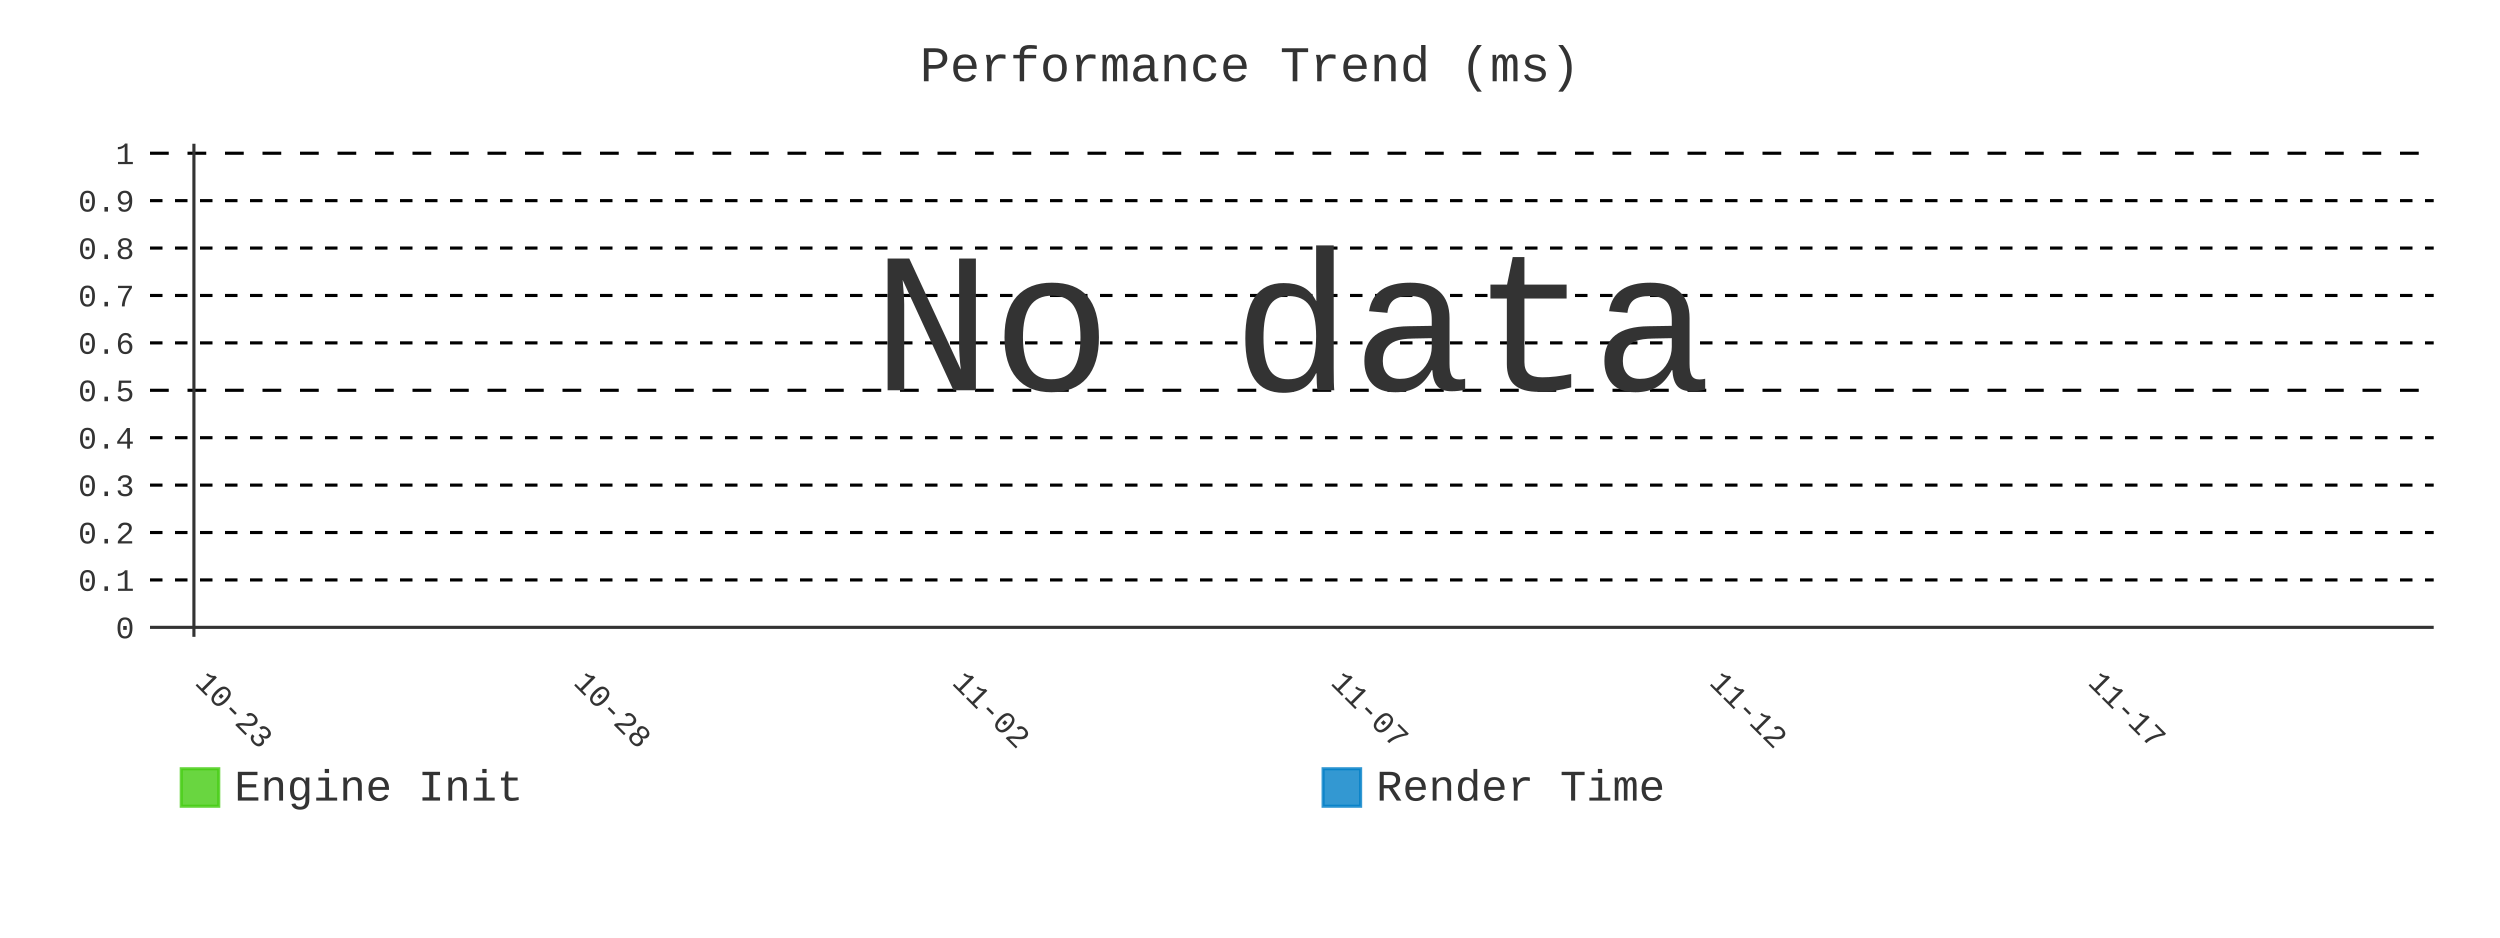
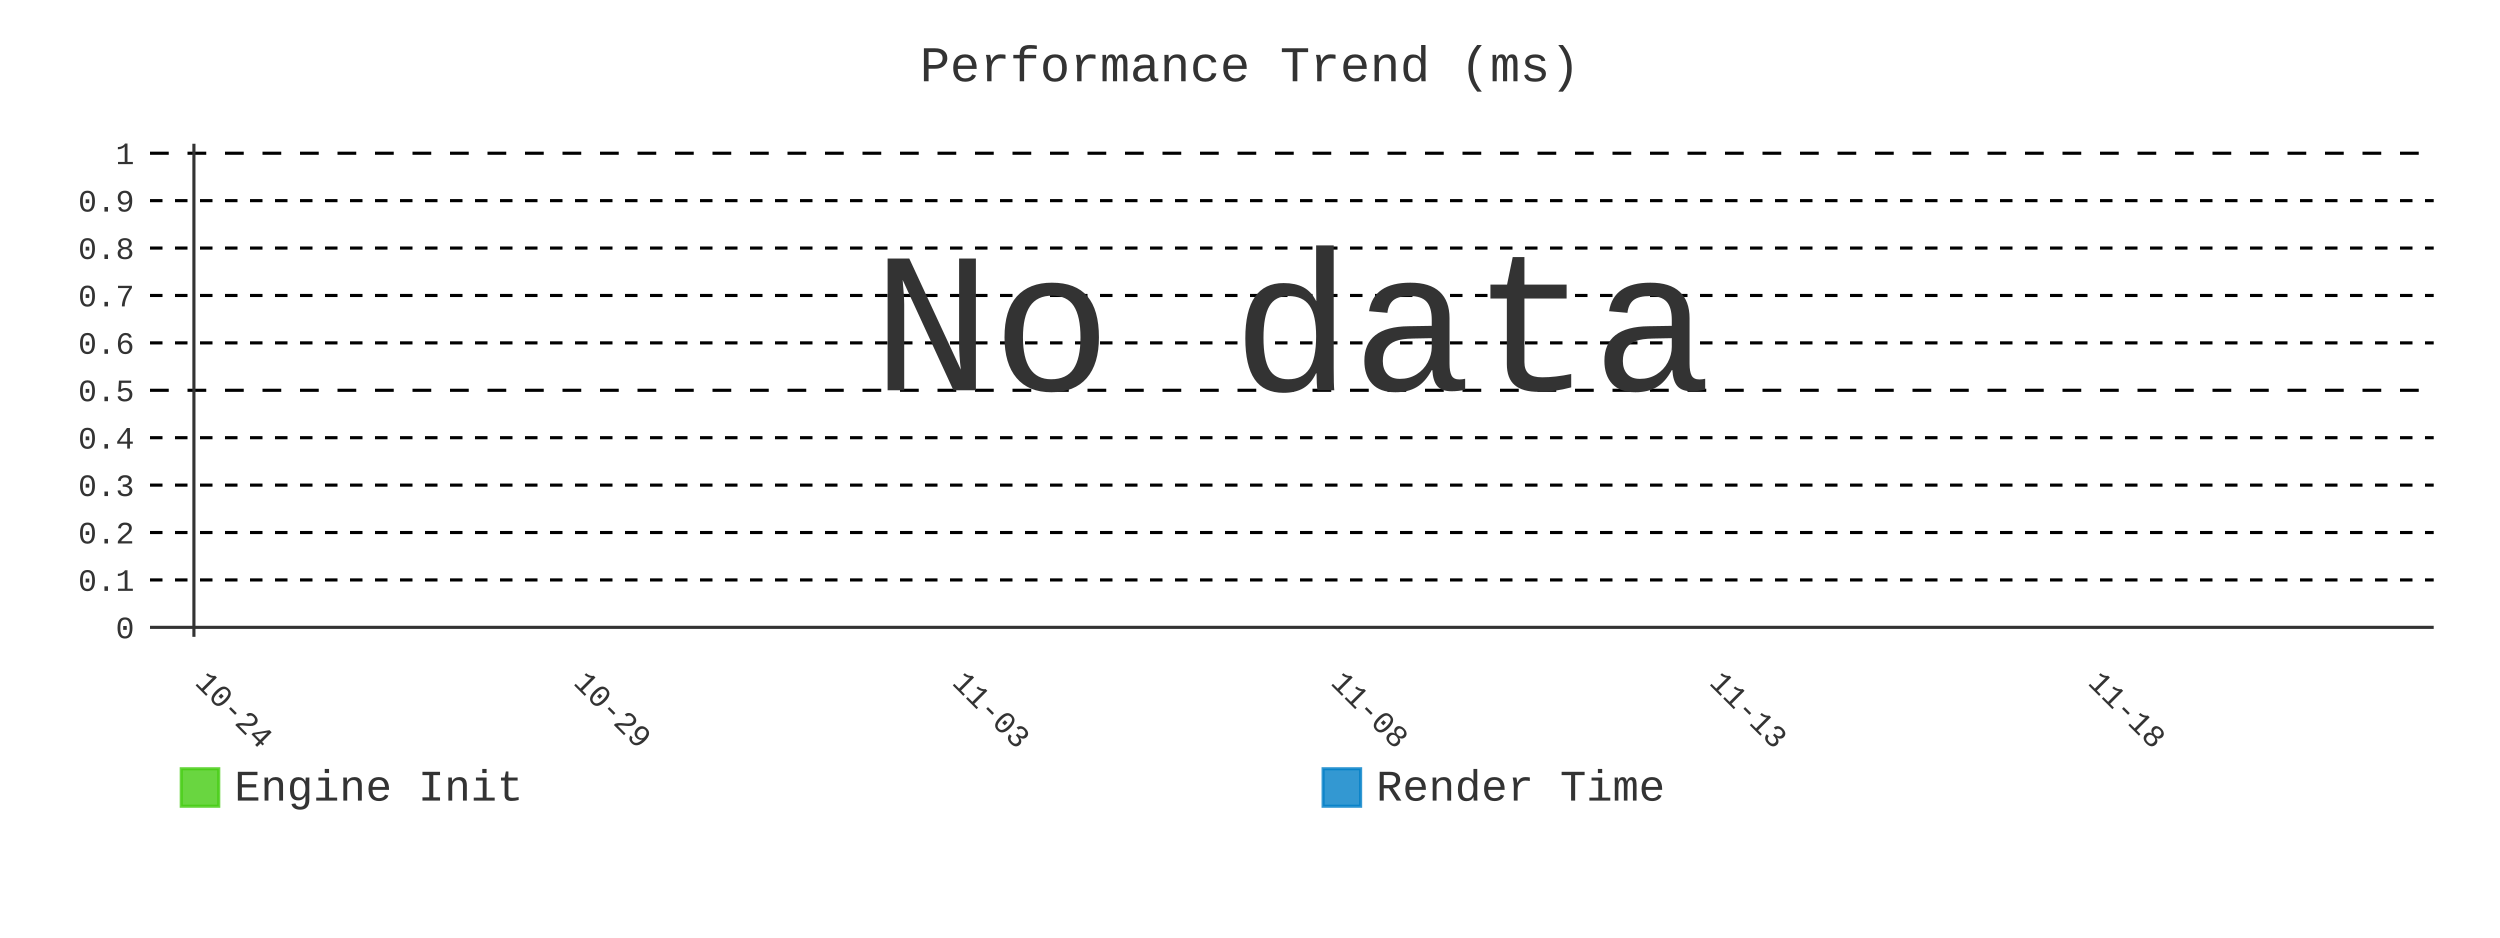
- <svg xmlns="http://www.w3.org/2000/svg" id="chart-7be0e3e1-2c66-4fc7-b1fc-19c209fe005b" class="pygal-chart" viewBox="0 0 800 300">
+ <svg xmlns="http://www.w3.org/2000/svg" id="chart-c0e09345-fa63-4285-9998-ee2d4beb4f2f" class="pygal-chart" viewBox="0 0 800 300">
  <defs>
-     <style type="text/css">#chart-7be0e3e1-2c66-4fc7-b1fc-19c209fe005b{-webkit-user-select:none;-webkit-font-smoothing:antialiased;font-family:Consolas,"Liberation Mono",Menlo,Courier,monospace}#chart-7be0e3e1-2c66-4fc7-b1fc-19c209fe005b .title{font-family:Consolas,"Liberation Mono",Menlo,Courier,monospace;font-size:16px}#chart-7be0e3e1-2c66-4fc7-b1fc-19c209fe005b .legends .legend text{font-family:Consolas,"Liberation Mono",Menlo,Courier,monospace;font-size:14px}#chart-7be0e3e1-2c66-4fc7-b1fc-19c209fe005b .axis text{font-family:Consolas,"Liberation Mono",Menlo,Courier,monospace;font-size:10px}#chart-7be0e3e1-2c66-4fc7-b1fc-19c209fe005b .axis text.major{font-family:Consolas,"Liberation Mono",Menlo,Courier,monospace;font-size:10px}#chart-7be0e3e1-2c66-4fc7-b1fc-19c209fe005b .text-overlay text.value{font-family:Consolas,"Liberation Mono",Menlo,Courier,monospace;font-size:16px}#chart-7be0e3e1-2c66-4fc7-b1fc-19c209fe005b .text-overlay text.label{font-family:Consolas,"Liberation Mono",Menlo,Courier,monospace;font-size:10px}#chart-7be0e3e1-2c66-4fc7-b1fc-19c209fe005b .tooltip{font-family:Consolas,"Liberation Mono",Menlo,Courier,monospace;font-size:14px}#chart-7be0e3e1-2c66-4fc7-b1fc-19c209fe005b text.no_data{font-family:Consolas,"Liberation Mono",Menlo,Courier,monospace;font-size:64px}
- #chart-7be0e3e1-2c66-4fc7-b1fc-19c209fe005b{background-color:transparent}#chart-7be0e3e1-2c66-4fc7-b1fc-19c209fe005b path,#chart-7be0e3e1-2c66-4fc7-b1fc-19c209fe005b line,#chart-7be0e3e1-2c66-4fc7-b1fc-19c209fe005b rect,#chart-7be0e3e1-2c66-4fc7-b1fc-19c209fe005b circle{-webkit-transition:400ms;-moz-transition:400ms;transition:400ms}#chart-7be0e3e1-2c66-4fc7-b1fc-19c209fe005b .graph &gt; .background{fill:transparent}#chart-7be0e3e1-2c66-4fc7-b1fc-19c209fe005b .plot &gt; .background{fill:transparent}#chart-7be0e3e1-2c66-4fc7-b1fc-19c209fe005b .graph{fill:#333}#chart-7be0e3e1-2c66-4fc7-b1fc-19c209fe005b text.no_data{fill:#333}#chart-7be0e3e1-2c66-4fc7-b1fc-19c209fe005b .title{fill:#333}#chart-7be0e3e1-2c66-4fc7-b1fc-19c209fe005b .legends .legend text{fill:#333}#chart-7be0e3e1-2c66-4fc7-b1fc-19c209fe005b .legends .legend:hover text{fill:#333}#chart-7be0e3e1-2c66-4fc7-b1fc-19c209fe005b .axis .line{stroke:#333}#chart-7be0e3e1-2c66-4fc7-b1fc-19c209fe005b .axis .guide.line{stroke:#666}#chart-7be0e3e1-2c66-4fc7-b1fc-19c209fe005b .axis .major.line{stroke:#333}#chart-7be0e3e1-2c66-4fc7-b1fc-19c209fe005b .axis text.major{fill:#333}#chart-7be0e3e1-2c66-4fc7-b1fc-19c209fe005b .axis.y .guides:hover .guide.line,#chart-7be0e3e1-2c66-4fc7-b1fc-19c209fe005b .line-graph .axis.x .guides:hover .guide.line,#chart-7be0e3e1-2c66-4fc7-b1fc-19c209fe005b .stackedline-graph .axis.x .guides:hover .guide.line,#chart-7be0e3e1-2c66-4fc7-b1fc-19c209fe005b .xy-graph .axis.x .guides:hover .guide.line{stroke:#333}#chart-7be0e3e1-2c66-4fc7-b1fc-19c209fe005b .axis .guides:hover text{fill:#333}#chart-7be0e3e1-2c66-4fc7-b1fc-19c209fe005b .reactive{fill-opacity:.8;stroke-opacity:.8;stroke-width:1}#chart-7be0e3e1-2c66-4fc7-b1fc-19c209fe005b .ci{stroke:#333}#chart-7be0e3e1-2c66-4fc7-b1fc-19c209fe005b .reactive.active,#chart-7be0e3e1-2c66-4fc7-b1fc-19c209fe005b .active .reactive{fill-opacity:.9;stroke-opacity:.9;stroke-width:4}#chart-7be0e3e1-2c66-4fc7-b1fc-19c209fe005b .ci .reactive.active{stroke-width:1.5}#chart-7be0e3e1-2c66-4fc7-b1fc-19c209fe005b .series text{fill:#333}#chart-7be0e3e1-2c66-4fc7-b1fc-19c209fe005b .tooltip rect{fill:transparent;stroke:#333;-webkit-transition:opacity 400ms;-moz-transition:opacity 400ms;transition:opacity 400ms}#chart-7be0e3e1-2c66-4fc7-b1fc-19c209fe005b .tooltip .label{fill:#333}#chart-7be0e3e1-2c66-4fc7-b1fc-19c209fe005b .tooltip .label{fill:#333}#chart-7be0e3e1-2c66-4fc7-b1fc-19c209fe005b .tooltip .legend{font-size:.8em;fill:#666}#chart-7be0e3e1-2c66-4fc7-b1fc-19c209fe005b .tooltip .x_label{font-size:.6em;fill:#333}#chart-7be0e3e1-2c66-4fc7-b1fc-19c209fe005b .tooltip .xlink{font-size:.5em;text-decoration:underline}#chart-7be0e3e1-2c66-4fc7-b1fc-19c209fe005b .tooltip .value{font-size:1.5em}#chart-7be0e3e1-2c66-4fc7-b1fc-19c209fe005b .bound{font-size:.5em}#chart-7be0e3e1-2c66-4fc7-b1fc-19c209fe005b .max-value{font-size:.75em;fill:#666}#chart-7be0e3e1-2c66-4fc7-b1fc-19c209fe005b .map-element{fill:transparent;stroke:#666 !important}#chart-7be0e3e1-2c66-4fc7-b1fc-19c209fe005b .map-element .reactive{fill-opacity:inherit;stroke-opacity:inherit}#chart-7be0e3e1-2c66-4fc7-b1fc-19c209fe005b .color-0,#chart-7be0e3e1-2c66-4fc7-b1fc-19c209fe005b .color-0 a:visited{stroke:#4c1;fill:#4c1}#chart-7be0e3e1-2c66-4fc7-b1fc-19c209fe005b .color-1,#chart-7be0e3e1-2c66-4fc7-b1fc-19c209fe005b .color-1 a:visited{stroke:#007ec6;fill:#007ec6}#chart-7be0e3e1-2c66-4fc7-b1fc-19c209fe005b .text-overlay .color-0 text{fill:black}#chart-7be0e3e1-2c66-4fc7-b1fc-19c209fe005b .text-overlay .color-1 text{fill:black}
- #chart-7be0e3e1-2c66-4fc7-b1fc-19c209fe005b text.no_data{text-anchor:middle}#chart-7be0e3e1-2c66-4fc7-b1fc-19c209fe005b .guide.line{fill:none}#chart-7be0e3e1-2c66-4fc7-b1fc-19c209fe005b .centered{text-anchor:middle}#chart-7be0e3e1-2c66-4fc7-b1fc-19c209fe005b .title{text-anchor:middle}#chart-7be0e3e1-2c66-4fc7-b1fc-19c209fe005b .legends .legend text{fill-opacity:1}#chart-7be0e3e1-2c66-4fc7-b1fc-19c209fe005b .axis.x text{text-anchor:middle}#chart-7be0e3e1-2c66-4fc7-b1fc-19c209fe005b .axis.x:not(.web) text[transform]{text-anchor:start}#chart-7be0e3e1-2c66-4fc7-b1fc-19c209fe005b .axis.x:not(.web) text[transform].backwards{text-anchor:end}#chart-7be0e3e1-2c66-4fc7-b1fc-19c209fe005b .axis.y text{text-anchor:end}#chart-7be0e3e1-2c66-4fc7-b1fc-19c209fe005b .axis.y text[transform].backwards{text-anchor:start}#chart-7be0e3e1-2c66-4fc7-b1fc-19c209fe005b .axis.y2 text{text-anchor:start}#chart-7be0e3e1-2c66-4fc7-b1fc-19c209fe005b .axis.y2 text[transform].backwards{text-anchor:end}#chart-7be0e3e1-2c66-4fc7-b1fc-19c209fe005b .axis .guide.line{stroke-dasharray:4,4;stroke:black}#chart-7be0e3e1-2c66-4fc7-b1fc-19c209fe005b .axis .major.guide.line{stroke-dasharray:6,6;stroke:black}#chart-7be0e3e1-2c66-4fc7-b1fc-19c209fe005b .horizontal .axis.y .guide.line,#chart-7be0e3e1-2c66-4fc7-b1fc-19c209fe005b .horizontal .axis.y2 .guide.line,#chart-7be0e3e1-2c66-4fc7-b1fc-19c209fe005b .vertical .axis.x .guide.line{opacity:0}#chart-7be0e3e1-2c66-4fc7-b1fc-19c209fe005b .horizontal .axis.always_show .guide.line,#chart-7be0e3e1-2c66-4fc7-b1fc-19c209fe005b .vertical .axis.always_show .guide.line{opacity:1 !important}#chart-7be0e3e1-2c66-4fc7-b1fc-19c209fe005b .axis.y .guides:hover .guide.line,#chart-7be0e3e1-2c66-4fc7-b1fc-19c209fe005b .axis.y2 .guides:hover .guide.line,#chart-7be0e3e1-2c66-4fc7-b1fc-19c209fe005b .axis.x .guides:hover .guide.line{opacity:1}#chart-7be0e3e1-2c66-4fc7-b1fc-19c209fe005b .axis .guides:hover text{opacity:1}#chart-7be0e3e1-2c66-4fc7-b1fc-19c209fe005b .nofill{fill:none}#chart-7be0e3e1-2c66-4fc7-b1fc-19c209fe005b .subtle-fill{fill-opacity:.2}#chart-7be0e3e1-2c66-4fc7-b1fc-19c209fe005b .dot{stroke-width:1px;fill-opacity:1;stroke-opacity:1}#chart-7be0e3e1-2c66-4fc7-b1fc-19c209fe005b .dot.active{stroke-width:5px}#chart-7be0e3e1-2c66-4fc7-b1fc-19c209fe005b .dot.negative{fill:transparent}#chart-7be0e3e1-2c66-4fc7-b1fc-19c209fe005b text,#chart-7be0e3e1-2c66-4fc7-b1fc-19c209fe005b tspan{stroke:none !important}#chart-7be0e3e1-2c66-4fc7-b1fc-19c209fe005b .series text.active{opacity:1}#chart-7be0e3e1-2c66-4fc7-b1fc-19c209fe005b .tooltip rect{fill-opacity:.95;stroke-width:.5}#chart-7be0e3e1-2c66-4fc7-b1fc-19c209fe005b .tooltip text{fill-opacity:1}#chart-7be0e3e1-2c66-4fc7-b1fc-19c209fe005b .showable{visibility:hidden}#chart-7be0e3e1-2c66-4fc7-b1fc-19c209fe005b .showable.shown{visibility:visible}#chart-7be0e3e1-2c66-4fc7-b1fc-19c209fe005b .gauge-background{fill:rgba(229,229,229,1);stroke:none}#chart-7be0e3e1-2c66-4fc7-b1fc-19c209fe005b .bg-lines{stroke:transparent;stroke-width:2px}</style>
+     <style type="text/css">#chart-c0e09345-fa63-4285-9998-ee2d4beb4f2f{-webkit-user-select:none;-webkit-font-smoothing:antialiased;font-family:Consolas,"Liberation Mono",Menlo,Courier,monospace}#chart-c0e09345-fa63-4285-9998-ee2d4beb4f2f .title{font-family:Consolas,"Liberation Mono",Menlo,Courier,monospace;font-size:16px}#chart-c0e09345-fa63-4285-9998-ee2d4beb4f2f .legends .legend text{font-family:Consolas,"Liberation Mono",Menlo,Courier,monospace;font-size:14px}#chart-c0e09345-fa63-4285-9998-ee2d4beb4f2f .axis text{font-family:Consolas,"Liberation Mono",Menlo,Courier,monospace;font-size:10px}#chart-c0e09345-fa63-4285-9998-ee2d4beb4f2f .axis text.major{font-family:Consolas,"Liberation Mono",Menlo,Courier,monospace;font-size:10px}#chart-c0e09345-fa63-4285-9998-ee2d4beb4f2f .text-overlay text.value{font-family:Consolas,"Liberation Mono",Menlo,Courier,monospace;font-size:16px}#chart-c0e09345-fa63-4285-9998-ee2d4beb4f2f .text-overlay text.label{font-family:Consolas,"Liberation Mono",Menlo,Courier,monospace;font-size:10px}#chart-c0e09345-fa63-4285-9998-ee2d4beb4f2f .tooltip{font-family:Consolas,"Liberation Mono",Menlo,Courier,monospace;font-size:14px}#chart-c0e09345-fa63-4285-9998-ee2d4beb4f2f text.no_data{font-family:Consolas,"Liberation Mono",Menlo,Courier,monospace;font-size:64px}
+ #chart-c0e09345-fa63-4285-9998-ee2d4beb4f2f{background-color:transparent}#chart-c0e09345-fa63-4285-9998-ee2d4beb4f2f path,#chart-c0e09345-fa63-4285-9998-ee2d4beb4f2f line,#chart-c0e09345-fa63-4285-9998-ee2d4beb4f2f rect,#chart-c0e09345-fa63-4285-9998-ee2d4beb4f2f circle{-webkit-transition:400ms;-moz-transition:400ms;transition:400ms}#chart-c0e09345-fa63-4285-9998-ee2d4beb4f2f .graph &gt; .background{fill:transparent}#chart-c0e09345-fa63-4285-9998-ee2d4beb4f2f .plot &gt; .background{fill:transparent}#chart-c0e09345-fa63-4285-9998-ee2d4beb4f2f .graph{fill:#333}#chart-c0e09345-fa63-4285-9998-ee2d4beb4f2f text.no_data{fill:#333}#chart-c0e09345-fa63-4285-9998-ee2d4beb4f2f .title{fill:#333}#chart-c0e09345-fa63-4285-9998-ee2d4beb4f2f .legends .legend text{fill:#333}#chart-c0e09345-fa63-4285-9998-ee2d4beb4f2f .legends .legend:hover text{fill:#333}#chart-c0e09345-fa63-4285-9998-ee2d4beb4f2f .axis .line{stroke:#333}#chart-c0e09345-fa63-4285-9998-ee2d4beb4f2f .axis .guide.line{stroke:#666}#chart-c0e09345-fa63-4285-9998-ee2d4beb4f2f .axis .major.line{stroke:#333}#chart-c0e09345-fa63-4285-9998-ee2d4beb4f2f .axis text.major{fill:#333}#chart-c0e09345-fa63-4285-9998-ee2d4beb4f2f .axis.y .guides:hover .guide.line,#chart-c0e09345-fa63-4285-9998-ee2d4beb4f2f .line-graph .axis.x .guides:hover .guide.line,#chart-c0e09345-fa63-4285-9998-ee2d4beb4f2f .stackedline-graph .axis.x .guides:hover .guide.line,#chart-c0e09345-fa63-4285-9998-ee2d4beb4f2f .xy-graph .axis.x .guides:hover .guide.line{stroke:#333}#chart-c0e09345-fa63-4285-9998-ee2d4beb4f2f .axis .guides:hover text{fill:#333}#chart-c0e09345-fa63-4285-9998-ee2d4beb4f2f .reactive{fill-opacity:.8;stroke-opacity:.8;stroke-width:1}#chart-c0e09345-fa63-4285-9998-ee2d4beb4f2f .ci{stroke:#333}#chart-c0e09345-fa63-4285-9998-ee2d4beb4f2f .reactive.active,#chart-c0e09345-fa63-4285-9998-ee2d4beb4f2f .active .reactive{fill-opacity:.9;stroke-opacity:.9;stroke-width:4}#chart-c0e09345-fa63-4285-9998-ee2d4beb4f2f .ci .reactive.active{stroke-width:1.5}#chart-c0e09345-fa63-4285-9998-ee2d4beb4f2f .series text{fill:#333}#chart-c0e09345-fa63-4285-9998-ee2d4beb4f2f .tooltip rect{fill:transparent;stroke:#333;-webkit-transition:opacity 400ms;-moz-transition:opacity 400ms;transition:opacity 400ms}#chart-c0e09345-fa63-4285-9998-ee2d4beb4f2f .tooltip .label{fill:#333}#chart-c0e09345-fa63-4285-9998-ee2d4beb4f2f .tooltip .label{fill:#333}#chart-c0e09345-fa63-4285-9998-ee2d4beb4f2f .tooltip .legend{font-size:.8em;fill:#666}#chart-c0e09345-fa63-4285-9998-ee2d4beb4f2f .tooltip .x_label{font-size:.6em;fill:#333}#chart-c0e09345-fa63-4285-9998-ee2d4beb4f2f .tooltip .xlink{font-size:.5em;text-decoration:underline}#chart-c0e09345-fa63-4285-9998-ee2d4beb4f2f .tooltip .value{font-size:1.5em}#chart-c0e09345-fa63-4285-9998-ee2d4beb4f2f .bound{font-size:.5em}#chart-c0e09345-fa63-4285-9998-ee2d4beb4f2f .max-value{font-size:.75em;fill:#666}#chart-c0e09345-fa63-4285-9998-ee2d4beb4f2f .map-element{fill:transparent;stroke:#666 !important}#chart-c0e09345-fa63-4285-9998-ee2d4beb4f2f .map-element .reactive{fill-opacity:inherit;stroke-opacity:inherit}#chart-c0e09345-fa63-4285-9998-ee2d4beb4f2f .color-0,#chart-c0e09345-fa63-4285-9998-ee2d4beb4f2f .color-0 a:visited{stroke:#4c1;fill:#4c1}#chart-c0e09345-fa63-4285-9998-ee2d4beb4f2f .color-1,#chart-c0e09345-fa63-4285-9998-ee2d4beb4f2f .color-1 a:visited{stroke:#007ec6;fill:#007ec6}#chart-c0e09345-fa63-4285-9998-ee2d4beb4f2f .text-overlay .color-0 text{fill:black}#chart-c0e09345-fa63-4285-9998-ee2d4beb4f2f .text-overlay .color-1 text{fill:black}
+ #chart-c0e09345-fa63-4285-9998-ee2d4beb4f2f text.no_data{text-anchor:middle}#chart-c0e09345-fa63-4285-9998-ee2d4beb4f2f .guide.line{fill:none}#chart-c0e09345-fa63-4285-9998-ee2d4beb4f2f .centered{text-anchor:middle}#chart-c0e09345-fa63-4285-9998-ee2d4beb4f2f .title{text-anchor:middle}#chart-c0e09345-fa63-4285-9998-ee2d4beb4f2f .legends .legend text{fill-opacity:1}#chart-c0e09345-fa63-4285-9998-ee2d4beb4f2f .axis.x text{text-anchor:middle}#chart-c0e09345-fa63-4285-9998-ee2d4beb4f2f .axis.x:not(.web) text[transform]{text-anchor:start}#chart-c0e09345-fa63-4285-9998-ee2d4beb4f2f .axis.x:not(.web) text[transform].backwards{text-anchor:end}#chart-c0e09345-fa63-4285-9998-ee2d4beb4f2f .axis.y text{text-anchor:end}#chart-c0e09345-fa63-4285-9998-ee2d4beb4f2f .axis.y text[transform].backwards{text-anchor:start}#chart-c0e09345-fa63-4285-9998-ee2d4beb4f2f .axis.y2 text{text-anchor:start}#chart-c0e09345-fa63-4285-9998-ee2d4beb4f2f .axis.y2 text[transform].backwards{text-anchor:end}#chart-c0e09345-fa63-4285-9998-ee2d4beb4f2f .axis .guide.line{stroke-dasharray:4,4;stroke:black}#chart-c0e09345-fa63-4285-9998-ee2d4beb4f2f .axis .major.guide.line{stroke-dasharray:6,6;stroke:black}#chart-c0e09345-fa63-4285-9998-ee2d4beb4f2f .horizontal .axis.y .guide.line,#chart-c0e09345-fa63-4285-9998-ee2d4beb4f2f .horizontal .axis.y2 .guide.line,#chart-c0e09345-fa63-4285-9998-ee2d4beb4f2f .vertical .axis.x .guide.line{opacity:0}#chart-c0e09345-fa63-4285-9998-ee2d4beb4f2f .horizontal .axis.always_show .guide.line,#chart-c0e09345-fa63-4285-9998-ee2d4beb4f2f .vertical .axis.always_show .guide.line{opacity:1 !important}#chart-c0e09345-fa63-4285-9998-ee2d4beb4f2f .axis.y .guides:hover .guide.line,#chart-c0e09345-fa63-4285-9998-ee2d4beb4f2f .axis.y2 .guides:hover .guide.line,#chart-c0e09345-fa63-4285-9998-ee2d4beb4f2f .axis.x .guides:hover .guide.line{opacity:1}#chart-c0e09345-fa63-4285-9998-ee2d4beb4f2f .axis .guides:hover text{opacity:1}#chart-c0e09345-fa63-4285-9998-ee2d4beb4f2f .nofill{fill:none}#chart-c0e09345-fa63-4285-9998-ee2d4beb4f2f .subtle-fill{fill-opacity:.2}#chart-c0e09345-fa63-4285-9998-ee2d4beb4f2f .dot{stroke-width:1px;fill-opacity:1;stroke-opacity:1}#chart-c0e09345-fa63-4285-9998-ee2d4beb4f2f .dot.active{stroke-width:5px}#chart-c0e09345-fa63-4285-9998-ee2d4beb4f2f .dot.negative{fill:transparent}#chart-c0e09345-fa63-4285-9998-ee2d4beb4f2f text,#chart-c0e09345-fa63-4285-9998-ee2d4beb4f2f tspan{stroke:none !important}#chart-c0e09345-fa63-4285-9998-ee2d4beb4f2f .series text.active{opacity:1}#chart-c0e09345-fa63-4285-9998-ee2d4beb4f2f .tooltip rect{fill-opacity:.95;stroke-width:.5}#chart-c0e09345-fa63-4285-9998-ee2d4beb4f2f .tooltip text{fill-opacity:1}#chart-c0e09345-fa63-4285-9998-ee2d4beb4f2f .showable{visibility:hidden}#chart-c0e09345-fa63-4285-9998-ee2d4beb4f2f .showable.shown{visibility:visible}#chart-c0e09345-fa63-4285-9998-ee2d4beb4f2f .gauge-background{fill:rgba(229,229,229,1);stroke:none}#chart-c0e09345-fa63-4285-9998-ee2d4beb4f2f .bg-lines{stroke:transparent;stroke-width:2px}</style>
  </defs>
  <g class="graph line-graph vertical">
    <rect x="0" y="0" width="800" height="300" class="background" />
    <g transform="translate(48, 46)" class="plot">
      <rect x="0" y="0" width="730.787" height="157.787" class="background" />
      <g class="axis y always_show">
        <g class="guides">
          <path d="M0 154.752 h730.787" class="axis major line" />
          <text x="-5" y="158.252" class="major">0</text>
        </g>
        <g class="guides">
          <path d="M0 139.581 h730.787" class="guide line" />
          <text x="-5" y="143.081" class="">0.1</text>
        </g>
        <g class="guides">
          <path d="M0 124.409 h730.787" class="guide line" />
          <text x="-5" y="127.909" class="">0.2</text>
        </g>
        <g class="guides">
          <path d="M0 109.237 h730.787" class="guide line" />
          <text x="-5" y="112.737" class="">0.3</text>
        </g>
        <g class="guides">
          <path d="M0 94.065 h730.787" class="guide line" />
          <text x="-5" y="97.565" class="">0.4</text>
        </g>
        <g class="guides">
          <path d="M0 78.893 h730.787" class="major guide line" />
          <text x="-5" y="82.393" class="major">0.5</text>
        </g>
        <g class="guides">
          <path d="M0 63.722 h730.787" class="guide line" />
          <text x="-5" y="67.222" class="">0.6</text>
        </g>
        <g class="guides">
          <path d="M0 48.55 h730.787" class="guide line" />
          <text x="-5" y="52.05" class="">0.7</text>
        </g>
        <g class="guides">
          <path d="M0 33.378 h730.787" class="guide line" />
          <text x="-5" y="36.878" class="">0.8</text>
        </g>
        <g class="guides">
          <path d="M0 18.206 h730.787" class="guide line" />
          <text x="-5" y="21.706" class="">0.9</text>
        </g>
        <g class="guides">
          <path d="M0 3.034 h730.787" class="major guide line" />
          <text x="-5" y="6.534" class="major">1</text>
        </g>
      </g>
      <g class="axis x">
        <g class="guides">
          <path d="M14.054 0 v157.787" class="major line" />
-           <text x="14.054" y="172.787" class="major" transform="rotate(45 14.05359 172.7868)">10-23</text>
+           <text x="14.054" y="172.787" class="major" transform="rotate(45 14.05359 172.7868)">10-24</text>
        </g>
        <g class="guides">
          <path d="M135.205 0 v157.787" class="major guide line" />
-           <text x="135.205" y="172.787" class="major" transform="rotate(45 135.2052 172.7868)">10-28</text>
+           <text x="135.205" y="172.787" class="major" transform="rotate(45 135.2052 172.7868)">10-29</text>
        </g>
        <g class="guides">
          <path d="M256.357 0 v157.787" class="major guide line" />
-           <text x="256.357" y="172.787" class="major" transform="rotate(45 256.3569 172.7868)">11-02</text>
+           <text x="256.357" y="172.787" class="major" transform="rotate(45 256.3569 172.7868)">11-03</text>
        </g>
        <g class="guides">
          <path d="M377.509 0 v157.787" class="major guide line" />
-           <text x="377.509" y="172.787" class="major" transform="rotate(45 377.5086 172.7868)">11-07</text>
+           <text x="377.509" y="172.787" class="major" transform="rotate(45 377.5086 172.7868)">11-08</text>
        </g>
        <g class="guides">
          <path d="M498.66 0 v157.787" class="major guide line" />
-           <text x="498.66" y="172.787" class="major" transform="rotate(45 498.6602 172.7868)">11-12</text>
+           <text x="498.66" y="172.787" class="major" transform="rotate(45 498.6602 172.7868)">11-13</text>
        </g>
        <g class="guides">
          <path d="M619.812 0 v157.787" class="major guide line" />
-           <text x="619.812" y="172.787" class="major" transform="rotate(45 619.8119 172.7868)">11-17</text>
+           <text x="619.812" y="172.787" class="major" transform="rotate(45 619.8119 172.7868)">11-18</text>
        </g>
      </g>
    </g>
    <g class="titles">
      <text x="400.0" y="26" class="title plot_title">Performance Trend (ms)</text>
    </g>
    <g transform="translate(48, 46)" class="plot overlay" />
    <g transform="translate(48, 46)" class="plot text-overlay">
      <text x="365.393" y="78.893" class="no_data">No data</text>
    </g>
    <g transform="translate(48, 46)" class="plot tooltip-overlay">
      <g transform="translate(0 0)" style="opacity: 0" class="tooltip">
        <rect rx="0" ry="0" width="0" height="0" class="tooltip-box" />
        <g class="text" />
      </g>
    </g>
    <g transform="translate(58, 245)" class="legends">
      <g id="activate-serie-0" class="legend reactive activate-serie">
        <rect x="0.0" y="1.0" width="12" height="12" class="color-0 reactive" />
        <text x="17.0" y="11.2">Engine Init</text>
      </g>
      <g id="activate-serie-1" class="legend reactive activate-serie">
        <rect x="365.393" y="1.0" width="12" height="12" class="color-1 reactive" />
        <text x="382.393" y="11.2">Render Time</text>
      </g>
    </g>
  </g>
</svg>
